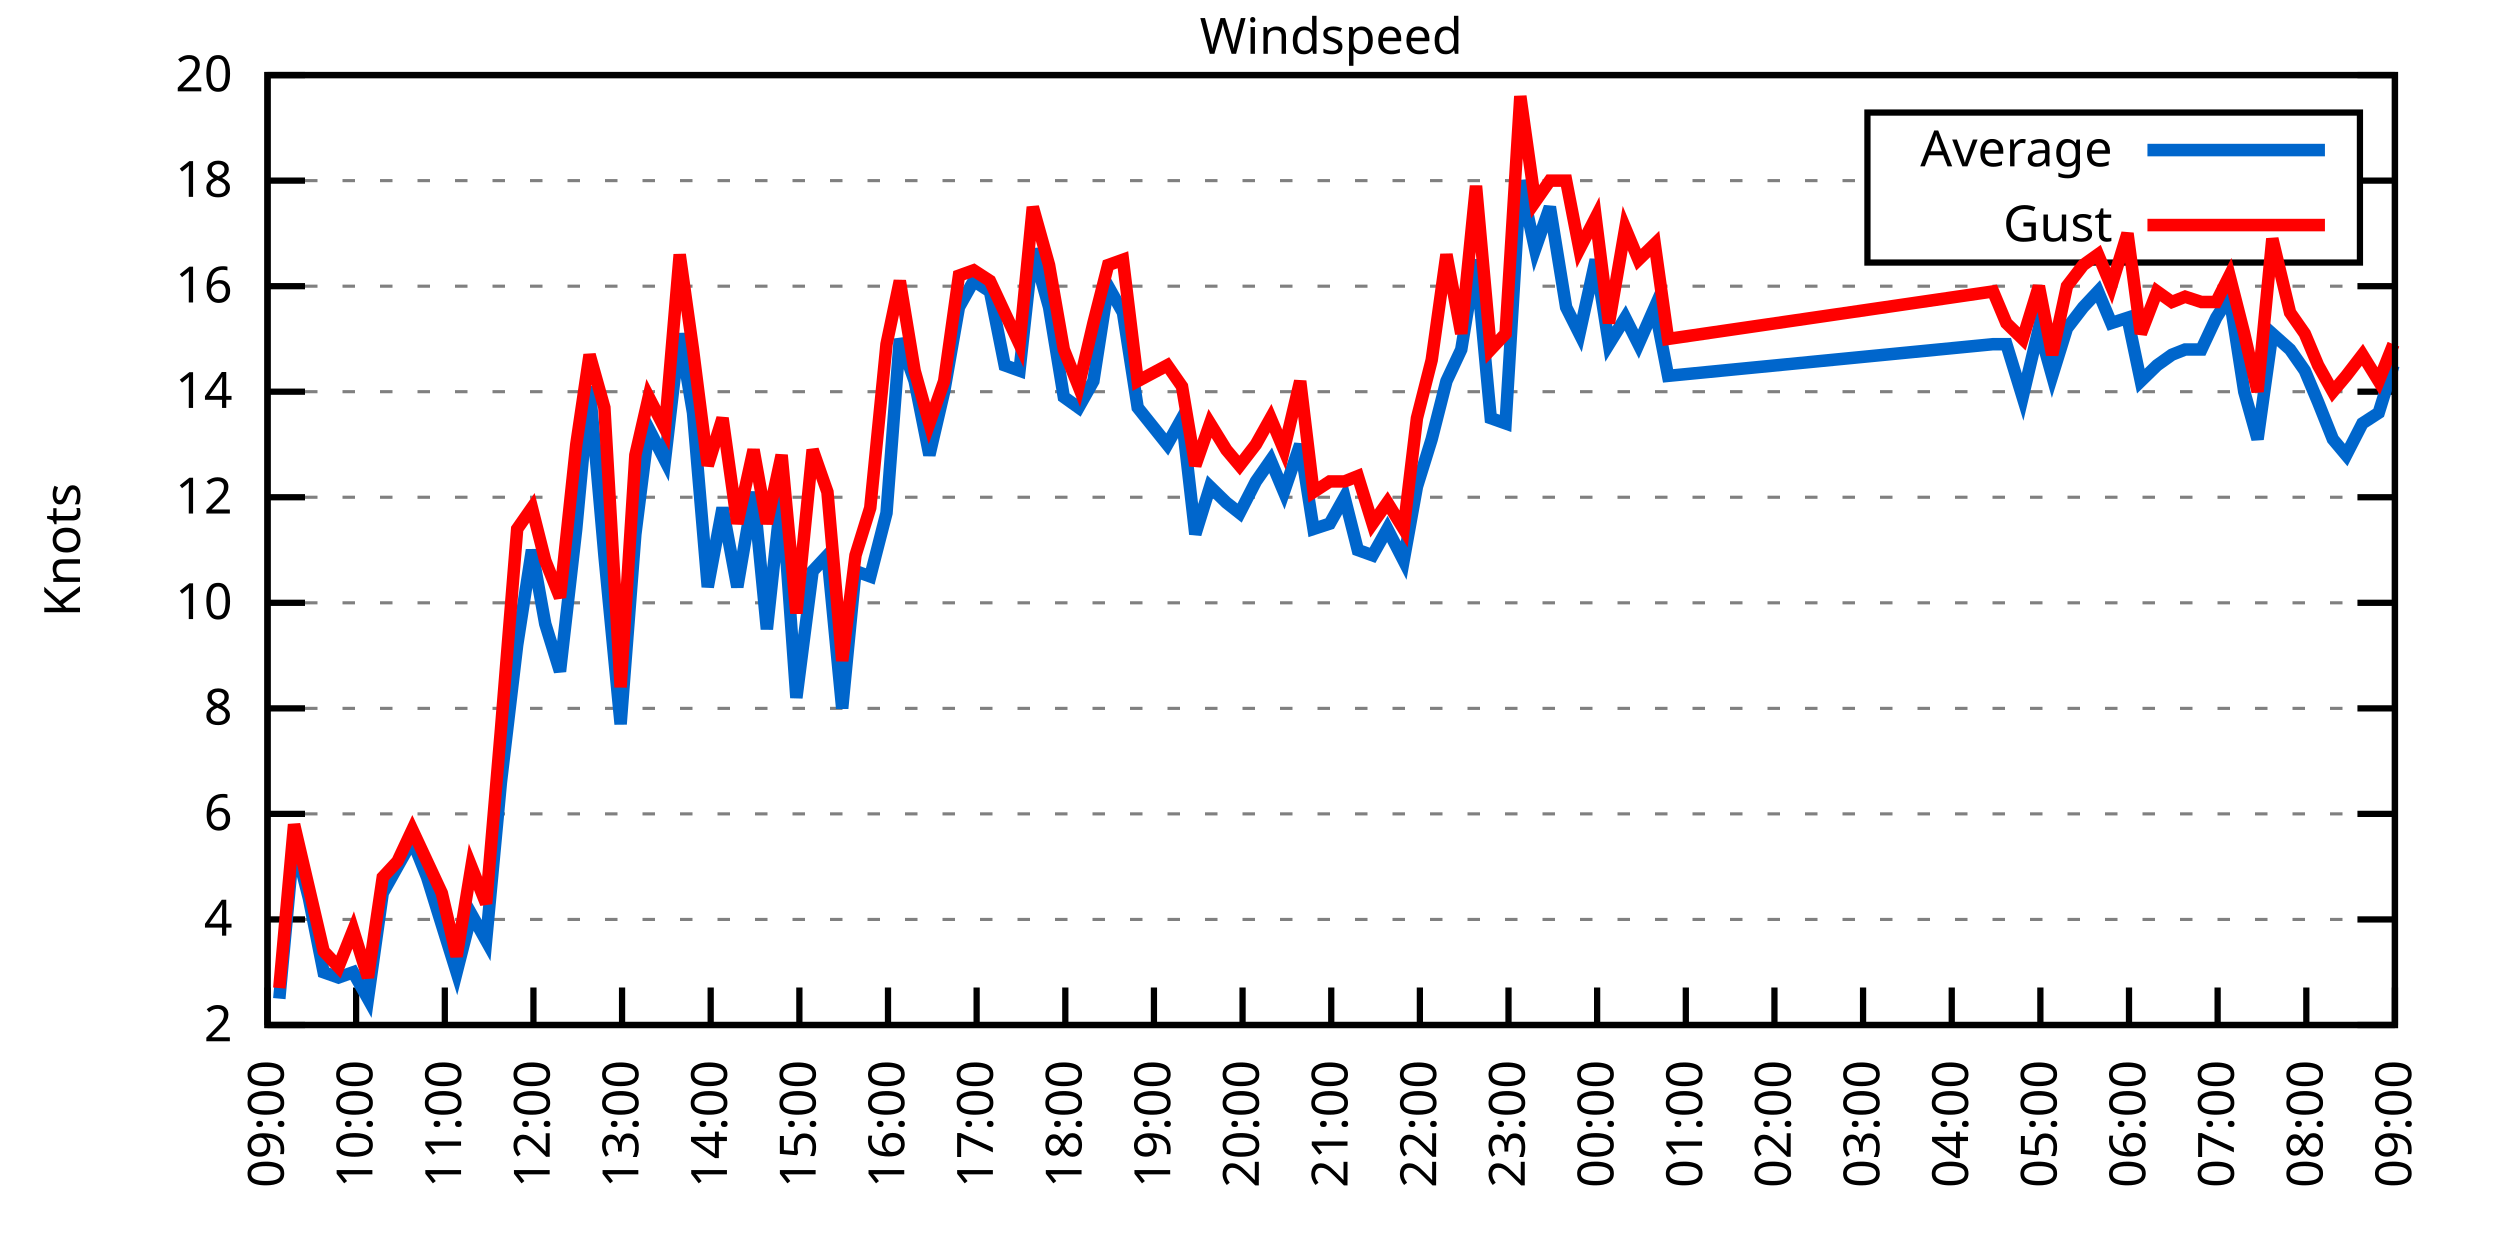
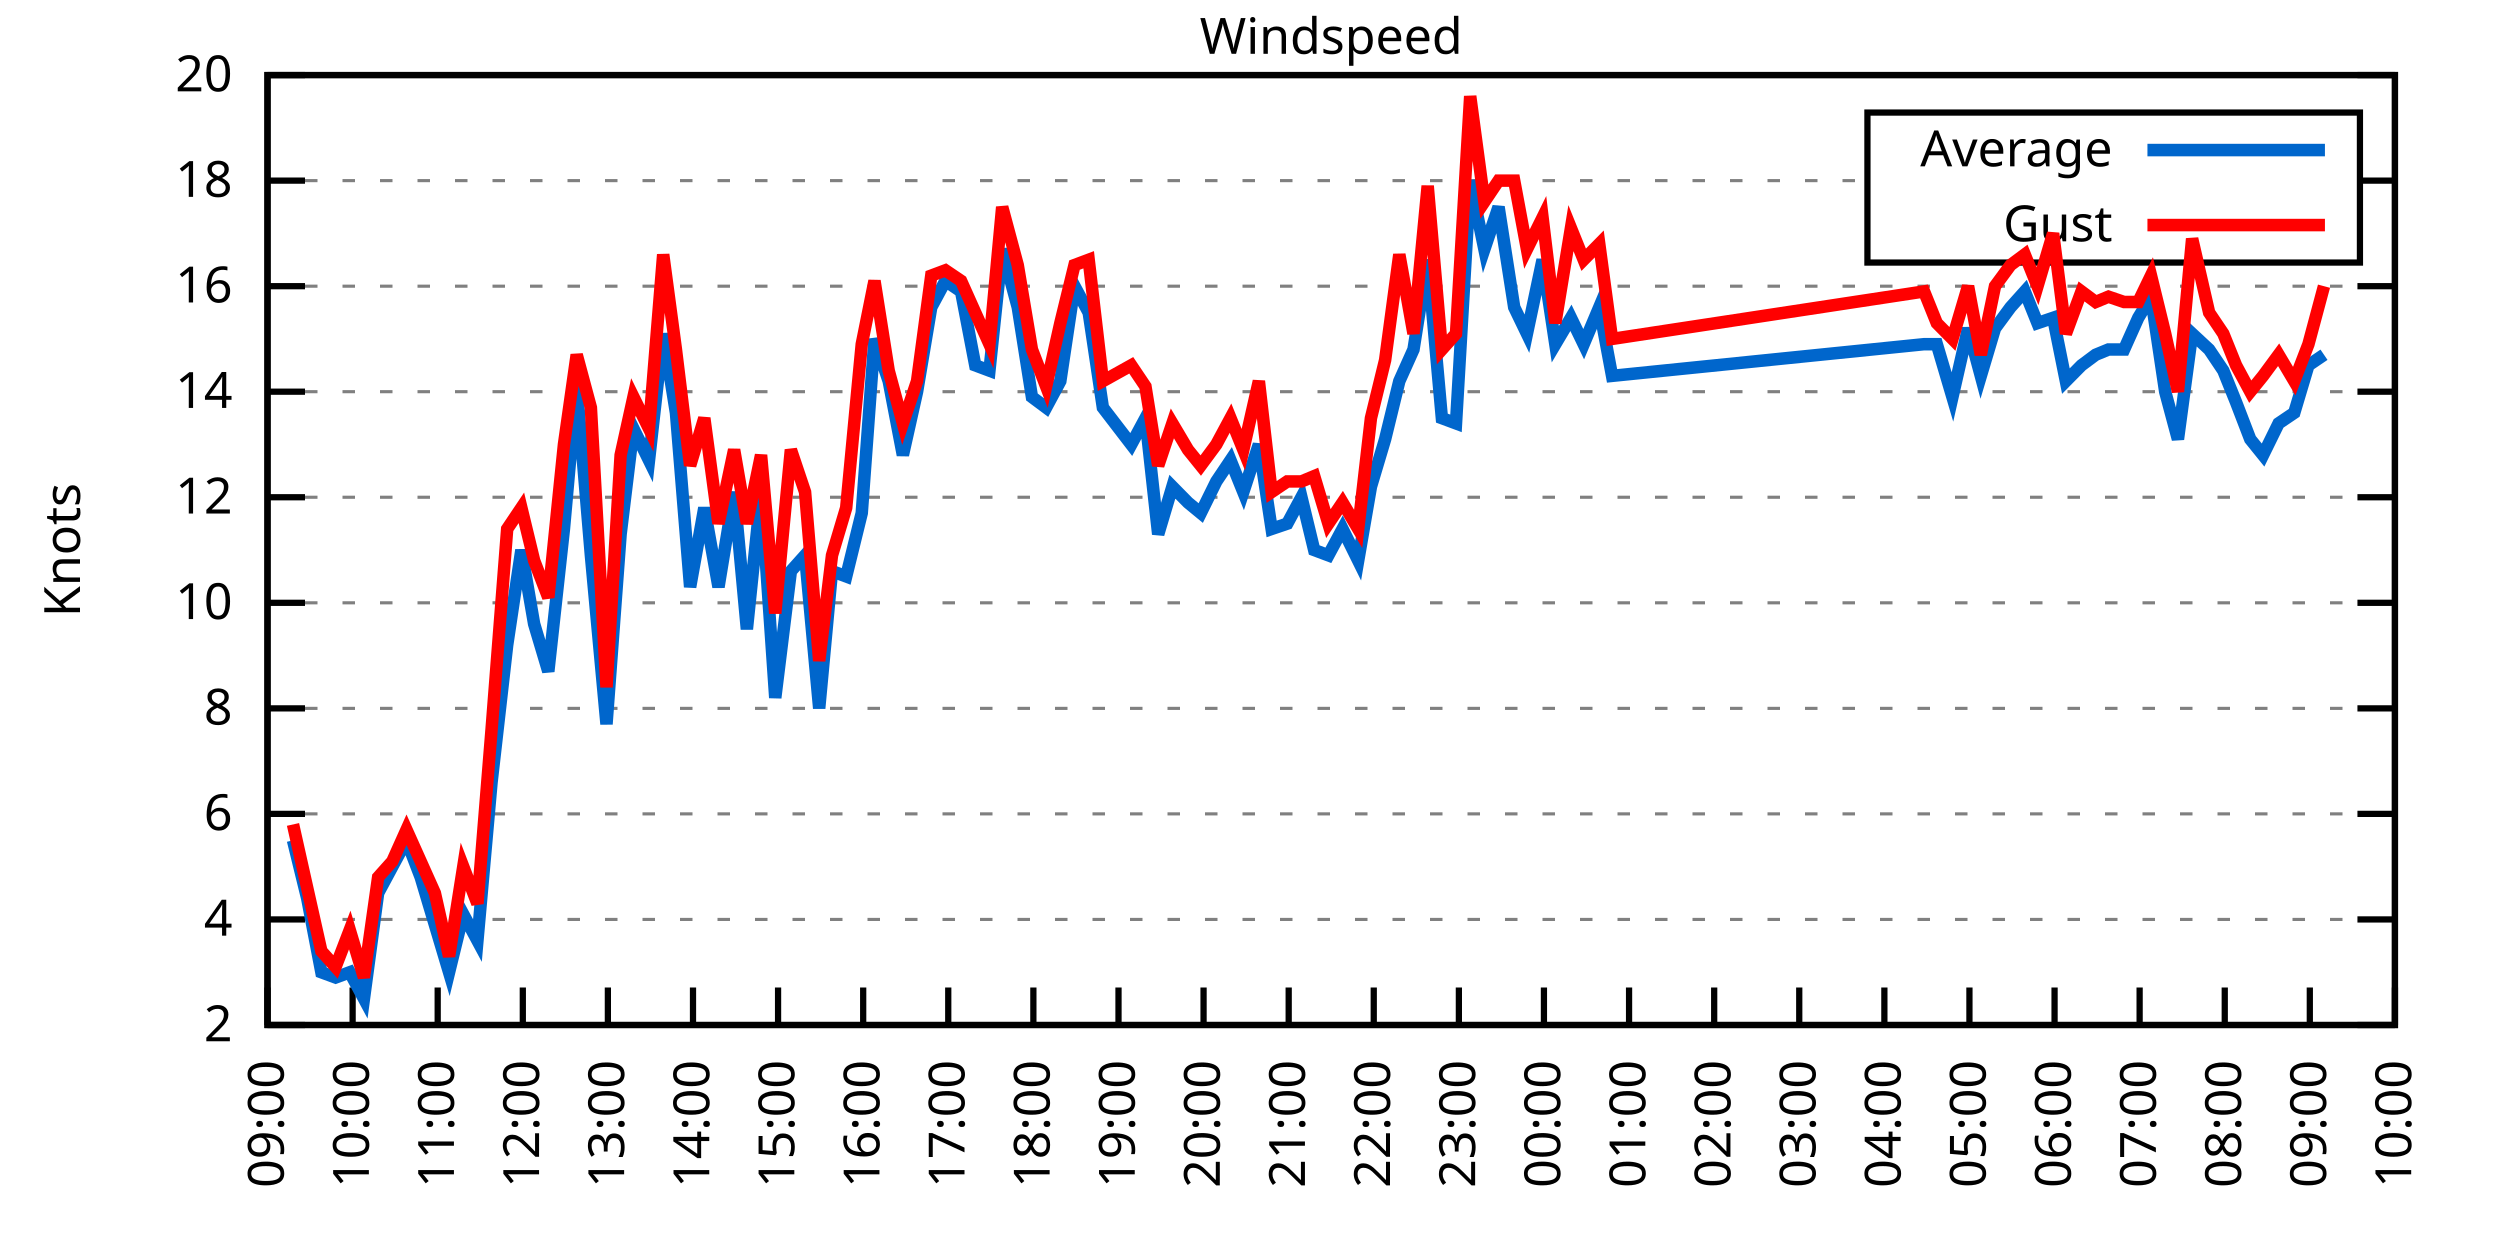
<svg xmlns="http://www.w3.org/2000/svg" xmlns:xlink="http://www.w3.org/1999/xlink" width="400" height="200" viewBox="0 0 400 200">
  <g id="gnuplot_canvas">
    <rect x="0" y="0" width="400" height="200" fill="none" />
    <defs>
      <circle id="gpDot" r="0.5" stroke-width="0.5" stroke="currentColor" />
      <path id="gpPt0" stroke-width="0.333" stroke="currentColor" d="M-1,0 h2 M0,-1 v2" />
      <path id="gpPt1" stroke-width="0.333" stroke="currentColor" d="M-1,-1 L1,1 M1,-1 L-1,1" />
      <path id="gpPt2" stroke-width="0.333" stroke="currentColor" d="M-1,0 L1,0 M0,-1 L0,1 M-1,-1 L1,1 M-1,1 L1,-1" />
      <rect id="gpPt3" stroke-width="0.333" stroke="currentColor" x="-1" y="-1" width="2" height="2" />
      <rect id="gpPt4" stroke-width="0.333" stroke="currentColor" fill="currentColor" x="-1" y="-1" width="2" height="2" />
      <circle id="gpPt5" stroke-width="0.333" stroke="currentColor" cx="0" cy="0" r="1" />
      <use xlink:href="#gpPt5" id="gpPt6" fill="currentColor" stroke="none" />
      <path id="gpPt7" stroke-width="0.333" stroke="currentColor" d="M0,-1.33 L-1.33,0.67 L1.33,0.67 z" />
      <use xlink:href="#gpPt7" id="gpPt8" fill="currentColor" stroke="none" />
      <use xlink:href="#gpPt7" id="gpPt9" stroke="currentColor" transform="rotate(180)" />
      <use xlink:href="#gpPt9" id="gpPt10" fill="currentColor" stroke="none" />
      <use xlink:href="#gpPt3" id="gpPt11" stroke="currentColor" transform="rotate(45)" />
      <use xlink:href="#gpPt11" id="gpPt12" fill="currentColor" stroke="none" />
      <path id="gpPt13" stroke-width="0.333" stroke="currentColor" d="M0,1.330 L1.265,0.411 L0.782,-1.067 L-0.782,-1.076 L-1.265,0.411 z" />
      <use xlink:href="#gpPt13" id="gpPt14" fill="currentColor" stroke="none" />
      <filter id="textbox" filterUnits="objectBoundingBox" x="0" y="0" height="1" width="1">
        <feFlood flood-color="white" flood-opacity="1" result="bgnd" />
        <feComposite in="SourceGraphic" in2="bgnd" operator="atop" />
      </filter>
      <filter id="greybox" filterUnits="objectBoundingBox" x="0" y="0" height="1" width="1">
        <feFlood flood-color="lightgrey" flood-opacity="1" result="grey" />
        <feComposite in="SourceGraphic" in2="grey" operator="atop" />
      </filter>
    </defs>
    <g fill="none" color="white" stroke="currentColor" stroke-width="1.00" stroke-linecap="butt" stroke-linejoin="miter">
</g>
    <g fill="none" color="black" stroke="currentColor" stroke-width="1.00" stroke-linecap="butt" stroke-linejoin="miter">
      <g stroke="none" shape-rendering="crispEdges">
        <polygon fill="rgb(255, 255, 255)" points="42.80,164.00 383.18,164.00 383.18,12.02 42.80,12.02 " />
      </g>
    </g>
    <g fill="none" color="black" stroke="currentColor" stroke-width="1.00" stroke-linecap="butt" stroke-linejoin="miter">
</g>
    <g fill="none" color="black" stroke="black" stroke-width="0.50" stroke-linecap="butt" stroke-linejoin="miter">
</g>
    <g fill="none" color="gray" stroke="currentColor" stroke-width="0.50" stroke-linecap="butt" stroke-linejoin="miter">
      <path stroke="gray" stroke-dasharray="2,4" class="gridline" d="M42.80,164.00 L383.19,164.00  " />
    </g>
    <g fill="none" color="gray" stroke="gray" stroke-width="1.00" stroke-linecap="butt" stroke-linejoin="miter">
</g>
    <g fill="none" color="black" stroke="currentColor" stroke-width="1.00" stroke-linecap="butt" stroke-linejoin="miter">
      <path stroke="black" d="M42.80,164.00 L48.80,164.00 M383.19,164.00 L377.19,164.00  " />
      <g transform="translate(37.20,166.60)" stroke="none" fill="black" font-family="Sans" font-size="8.00" text-anchor="end">
        <text>
          <tspan font-family="Sans"> 2</tspan>
        </text>
      </g>
    </g>
    <g fill="none" color="black" stroke="currentColor" stroke-width="1.00" stroke-linecap="butt" stroke-linejoin="miter">
</g>
    <g fill="none" color="black" stroke="black" stroke-width="0.50" stroke-linecap="butt" stroke-linejoin="miter">
</g>
    <g fill="none" color="gray" stroke="currentColor" stroke-width="0.50" stroke-linecap="butt" stroke-linejoin="miter">
      <path stroke="gray" stroke-dasharray="2,4" class="gridline" d="M42.80,147.11 L383.19,147.11  " />
    </g>
    <g fill="none" color="gray" stroke="gray" stroke-width="1.00" stroke-linecap="butt" stroke-linejoin="miter">
</g>
    <g fill="none" color="black" stroke="currentColor" stroke-width="1.00" stroke-linecap="butt" stroke-linejoin="miter">
      <path stroke="black" d="M42.80,147.11 L48.80,147.11 M383.19,147.11 L377.19,147.11  " />
      <g transform="translate(37.20,149.71)" stroke="none" fill="black" font-family="Sans" font-size="8.00" text-anchor="end">
        <text>
          <tspan font-family="Sans"> 4</tspan>
        </text>
      </g>
    </g>
    <g fill="none" color="black" stroke="currentColor" stroke-width="1.00" stroke-linecap="butt" stroke-linejoin="miter">
</g>
    <g fill="none" color="black" stroke="black" stroke-width="0.50" stroke-linecap="butt" stroke-linejoin="miter">
</g>
    <g fill="none" color="gray" stroke="currentColor" stroke-width="0.50" stroke-linecap="butt" stroke-linejoin="miter">
      <path stroke="gray" stroke-dasharray="2,4" class="gridline" d="M42.80,130.22 L383.19,130.22  " />
    </g>
    <g fill="none" color="gray" stroke="gray" stroke-width="1.00" stroke-linecap="butt" stroke-linejoin="miter">
</g>
    <g fill="none" color="black" stroke="currentColor" stroke-width="1.00" stroke-linecap="butt" stroke-linejoin="miter">
      <path stroke="black" d="M42.80,130.22 L48.80,130.22 M383.19,130.22 L377.19,130.22  " />
      <g transform="translate(37.20,132.82)" stroke="none" fill="black" font-family="Sans" font-size="8.00" text-anchor="end">
        <text>
          <tspan font-family="Sans"> 6</tspan>
        </text>
      </g>
    </g>
    <g fill="none" color="black" stroke="currentColor" stroke-width="1.00" stroke-linecap="butt" stroke-linejoin="miter">
</g>
    <g fill="none" color="black" stroke="black" stroke-width="0.50" stroke-linecap="butt" stroke-linejoin="miter">
</g>
    <g fill="none" color="gray" stroke="currentColor" stroke-width="0.50" stroke-linecap="butt" stroke-linejoin="miter">
      <path stroke="gray" stroke-dasharray="2,4" class="gridline" d="M42.80,113.34 L383.19,113.34  " />
    </g>
    <g fill="none" color="gray" stroke="gray" stroke-width="1.00" stroke-linecap="butt" stroke-linejoin="miter">
</g>
    <g fill="none" color="black" stroke="currentColor" stroke-width="1.00" stroke-linecap="butt" stroke-linejoin="miter">
      <path stroke="black" d="M42.80,113.34 L48.80,113.34 M383.19,113.34 L377.19,113.34  " />
      <g transform="translate(37.20,115.94)" stroke="none" fill="black" font-family="Sans" font-size="8.00" text-anchor="end">
        <text>
          <tspan font-family="Sans"> 8</tspan>
        </text>
      </g>
    </g>
    <g fill="none" color="black" stroke="currentColor" stroke-width="1.00" stroke-linecap="butt" stroke-linejoin="miter">
</g>
    <g fill="none" color="black" stroke="black" stroke-width="0.50" stroke-linecap="butt" stroke-linejoin="miter">
</g>
    <g fill="none" color="gray" stroke="currentColor" stroke-width="0.50" stroke-linecap="butt" stroke-linejoin="miter">
      <path stroke="gray" stroke-dasharray="2,4" class="gridline" d="M42.80,96.45 L383.19,96.45  " />
    </g>
    <g fill="none" color="gray" stroke="gray" stroke-width="1.00" stroke-linecap="butt" stroke-linejoin="miter">
</g>
    <g fill="none" color="black" stroke="currentColor" stroke-width="1.00" stroke-linecap="butt" stroke-linejoin="miter">
      <path stroke="black" d="M42.80,96.45 L48.80,96.45 M383.19,96.45 L377.19,96.45  " />
      <g transform="translate(37.20,99.05)" stroke="none" fill="black" font-family="Sans" font-size="8.00" text-anchor="end">
        <text>
          <tspan font-family="Sans"> 10</tspan>
        </text>
      </g>
    </g>
    <g fill="none" color="black" stroke="currentColor" stroke-width="1.00" stroke-linecap="butt" stroke-linejoin="miter">
</g>
    <g fill="none" color="black" stroke="black" stroke-width="0.50" stroke-linecap="butt" stroke-linejoin="miter">
</g>
    <g fill="none" color="gray" stroke="currentColor" stroke-width="0.50" stroke-linecap="butt" stroke-linejoin="miter">
      <path stroke="gray" stroke-dasharray="2,4" class="gridline" d="M42.80,79.56 L383.19,79.56  " />
    </g>
    <g fill="none" color="gray" stroke="gray" stroke-width="1.00" stroke-linecap="butt" stroke-linejoin="miter">
</g>
    <g fill="none" color="black" stroke="currentColor" stroke-width="1.00" stroke-linecap="butt" stroke-linejoin="miter">
      <path stroke="black" d="M42.80,79.56 L48.80,79.56 M383.19,79.56 L377.19,79.56  " />
      <g transform="translate(37.20,82.16)" stroke="none" fill="black" font-family="Sans" font-size="8.00" text-anchor="end">
        <text>
          <tspan font-family="Sans"> 12</tspan>
        </text>
      </g>
    </g>
    <g fill="none" color="black" stroke="currentColor" stroke-width="1.00" stroke-linecap="butt" stroke-linejoin="miter">
</g>
    <g fill="none" color="black" stroke="black" stroke-width="0.50" stroke-linecap="butt" stroke-linejoin="miter">
</g>
    <g fill="none" color="gray" stroke="currentColor" stroke-width="0.50" stroke-linecap="butt" stroke-linejoin="miter">
      <path stroke="gray" stroke-dasharray="2,4" class="gridline" d="M42.80,62.67 L383.19,62.67  " />
    </g>
    <g fill="none" color="gray" stroke="gray" stroke-width="1.00" stroke-linecap="butt" stroke-linejoin="miter">
</g>
    <g fill="none" color="black" stroke="currentColor" stroke-width="1.00" stroke-linecap="butt" stroke-linejoin="miter">
      <path stroke="black" d="M42.80,62.67 L48.80,62.67 M383.19,62.67 L377.19,62.67  " />
      <g transform="translate(37.20,65.27)" stroke="none" fill="black" font-family="Sans" font-size="8.00" text-anchor="end">
        <text>
          <tspan font-family="Sans"> 14</tspan>
        </text>
      </g>
    </g>
    <g fill="none" color="black" stroke="currentColor" stroke-width="1.00" stroke-linecap="butt" stroke-linejoin="miter">
</g>
    <g fill="none" color="black" stroke="black" stroke-width="0.50" stroke-linecap="butt" stroke-linejoin="miter">
</g>
    <g fill="none" color="gray" stroke="currentColor" stroke-width="0.50" stroke-linecap="butt" stroke-linejoin="miter">
      <path stroke="gray" stroke-dasharray="2,4" class="gridline" d="M42.80,45.79 L383.19,45.79  " />
    </g>
    <g fill="none" color="gray" stroke="gray" stroke-width="1.00" stroke-linecap="butt" stroke-linejoin="miter">
</g>
    <g fill="none" color="black" stroke="currentColor" stroke-width="1.00" stroke-linecap="butt" stroke-linejoin="miter">
      <path stroke="black" d="M42.80,45.79 L48.80,45.79 M383.19,45.79 L377.19,45.79  " />
      <g transform="translate(37.20,48.39)" stroke="none" fill="black" font-family="Sans" font-size="8.00" text-anchor="end">
        <text>
          <tspan font-family="Sans"> 16</tspan>
        </text>
      </g>
    </g>
    <g fill="none" color="black" stroke="currentColor" stroke-width="1.00" stroke-linecap="butt" stroke-linejoin="miter">
</g>
    <g fill="none" color="black" stroke="black" stroke-width="0.50" stroke-linecap="butt" stroke-linejoin="miter">
</g>
    <g fill="none" color="gray" stroke="currentColor" stroke-width="0.50" stroke-linecap="butt" stroke-linejoin="miter">
      <path stroke="gray" stroke-dasharray="2,4" class="gridline" d="M42.80,28.90 L298.79,28.90 M377.59,28.90 L383.19,28.90  " />
    </g>
    <g fill="none" color="gray" stroke="gray" stroke-width="1.00" stroke-linecap="butt" stroke-linejoin="miter">
</g>
    <g fill="none" color="black" stroke="currentColor" stroke-width="1.00" stroke-linecap="butt" stroke-linejoin="miter">
      <path stroke="black" d="M42.80,28.90 L48.80,28.90 M383.19,28.90 L377.19,28.90  " />
      <g transform="translate(37.20,31.50)" stroke="none" fill="black" font-family="Sans" font-size="8.00" text-anchor="end">
        <text>
          <tspan font-family="Sans"> 18</tspan>
        </text>
      </g>
    </g>
    <g fill="none" color="black" stroke="currentColor" stroke-width="1.00" stroke-linecap="butt" stroke-linejoin="miter">
</g>
    <g fill="none" color="black" stroke="black" stroke-width="0.50" stroke-linecap="butt" stroke-linejoin="miter">
</g>
    <g fill="none" color="gray" stroke="currentColor" stroke-width="0.50" stroke-linecap="butt" stroke-linejoin="miter">
      <path stroke="gray" stroke-dasharray="2,4" class="gridline" d="M42.80,12.01 L383.19,12.01  " />
    </g>
    <g fill="none" color="gray" stroke="gray" stroke-width="1.00" stroke-linecap="butt" stroke-linejoin="miter">
</g>
    <g fill="none" color="black" stroke="currentColor" stroke-width="1.00" stroke-linecap="butt" stroke-linejoin="miter">
      <path stroke="black" d="M42.80,12.01 L48.80,12.01 M383.19,12.01 L377.19,12.01  " />
      <g transform="translate(37.20,14.61)" stroke="none" fill="black" font-family="Sans" font-size="8.00" text-anchor="end">
        <text>
          <tspan font-family="Sans"> 20</tspan>
        </text>
      </g>
    </g>
    <g fill="none" color="black" stroke="currentColor" stroke-width="1.00" stroke-linecap="butt" stroke-linejoin="miter">
      <path stroke="black" d="M42.80,164.00 L42.80,158.00  " />
      <g transform="translate(45.40,169.60) rotate(270.00)" stroke="none" fill="black" font-family="Sans" font-size="8.00" text-anchor="end">
        <text>
          <tspan font-family="Sans">09:00</tspan>
        </text>
      </g>
    </g>
    <g fill="none" color="black" stroke="currentColor" stroke-width="1.00" stroke-linecap="butt" stroke-linejoin="miter">
-       <path stroke="black" d="M56.98,164.00 L56.98,158.00  " />
-       <g transform="translate(59.58,169.60) rotate(270.00)" stroke="none" fill="black" font-family="Sans" font-size="8.00" text-anchor="end">
+       <path stroke="black" d="M56.42,164.00 L56.42,158.00  " />
+       <g transform="translate(59.02,169.60) rotate(270.00)" stroke="none" fill="black" font-family="Sans" font-size="8.00" text-anchor="end">
        <text>
          <tspan font-family="Sans">10:00</tspan>
        </text>
      </g>
    </g>
    <g fill="none" color="black" stroke="currentColor" stroke-width="1.00" stroke-linecap="butt" stroke-linejoin="miter">
-       <path stroke="black" d="M71.17,164.00 L71.17,158.00  " />
-       <g transform="translate(73.77,169.60) rotate(270.00)" stroke="none" fill="black" font-family="Sans" font-size="8.00" text-anchor="end">
+       <path stroke="black" d="M70.03,164.00 L70.03,158.00  " />
+       <g transform="translate(72.63,169.60) rotate(270.00)" stroke="none" fill="black" font-family="Sans" font-size="8.00" text-anchor="end">
        <text>
          <tspan font-family="Sans">11:00</tspan>
        </text>
      </g>
    </g>
    <g fill="none" color="black" stroke="currentColor" stroke-width="1.00" stroke-linecap="butt" stroke-linejoin="miter">
-       <path stroke="black" d="M85.35,164.00 L85.35,158.00  " />
-       <g transform="translate(87.95,169.60) rotate(270.00)" stroke="none" fill="black" font-family="Sans" font-size="8.00" text-anchor="end">
+       <path stroke="black" d="M83.65,164.00 L83.65,158.00  " />
+       <g transform="translate(86.25,169.60) rotate(270.00)" stroke="none" fill="black" font-family="Sans" font-size="8.00" text-anchor="end">
        <text>
          <tspan font-family="Sans">12:00</tspan>
        </text>
      </g>
    </g>
    <g fill="none" color="black" stroke="currentColor" stroke-width="1.00" stroke-linecap="butt" stroke-linejoin="miter">
-       <path stroke="black" d="M99.53,164.00 L99.53,158.00  " />
-       <g transform="translate(102.13,169.60) rotate(270.00)" stroke="none" fill="black" font-family="Sans" font-size="8.00" text-anchor="end">
+       <path stroke="black" d="M97.26,164.00 L97.26,158.00  " />
+       <g transform="translate(99.86,169.60) rotate(270.00)" stroke="none" fill="black" font-family="Sans" font-size="8.00" text-anchor="end">
        <text>
          <tspan font-family="Sans">13:00</tspan>
        </text>
      </g>
    </g>
    <g fill="none" color="black" stroke="currentColor" stroke-width="1.00" stroke-linecap="butt" stroke-linejoin="miter">
-       <path stroke="black" d="M113.71,164.00 L113.71,158.00  " />
-       <g transform="translate(116.31,169.60) rotate(270.00)" stroke="none" fill="black" font-family="Sans" font-size="8.00" text-anchor="end">
+       <path stroke="black" d="M110.88,164.00 L110.88,158.00  " />
+       <g transform="translate(113.48,169.60) rotate(270.00)" stroke="none" fill="black" font-family="Sans" font-size="8.00" text-anchor="end">
        <text>
          <tspan font-family="Sans">14:00</tspan>
        </text>
      </g>
    </g>
    <g fill="none" color="black" stroke="currentColor" stroke-width="1.00" stroke-linecap="butt" stroke-linejoin="miter">
-       <path stroke="black" d="M127.90,164.00 L127.90,158.00  " />
-       <g transform="translate(130.50,169.60) rotate(270.00)" stroke="none" fill="black" font-family="Sans" font-size="8.00" text-anchor="end">
+       <path stroke="black" d="M124.49,164.00 L124.49,158.00  " />
+       <g transform="translate(127.09,169.60) rotate(270.00)" stroke="none" fill="black" font-family="Sans" font-size="8.00" text-anchor="end">
        <text>
          <tspan font-family="Sans">15:00</tspan>
        </text>
      </g>
    </g>
    <g fill="none" color="black" stroke="currentColor" stroke-width="1.00" stroke-linecap="butt" stroke-linejoin="miter">
-       <path stroke="black" d="M142.08,164.00 L142.08,158.00  " />
-       <g transform="translate(144.68,169.60) rotate(270.00)" stroke="none" fill="black" font-family="Sans" font-size="8.00" text-anchor="end">
+       <path stroke="black" d="M138.11,164.00 L138.11,158.00  " />
+       <g transform="translate(140.71,169.60) rotate(270.00)" stroke="none" fill="black" font-family="Sans" font-size="8.00" text-anchor="end">
        <text>
          <tspan font-family="Sans">16:00</tspan>
        </text>
      </g>
    </g>
    <g fill="none" color="black" stroke="currentColor" stroke-width="1.00" stroke-linecap="butt" stroke-linejoin="miter">
-       <path stroke="black" d="M156.26,164.00 L156.26,158.00  " />
-       <g transform="translate(158.86,169.60) rotate(270.00)" stroke="none" fill="black" font-family="Sans" font-size="8.00" text-anchor="end">
+       <path stroke="black" d="M151.72,164.00 L151.72,158.00  " />
+       <g transform="translate(154.32,169.60) rotate(270.00)" stroke="none" fill="black" font-family="Sans" font-size="8.00" text-anchor="end">
        <text>
          <tspan font-family="Sans">17:00</tspan>
        </text>
      </g>
    </g>
    <g fill="none" color="black" stroke="currentColor" stroke-width="1.00" stroke-linecap="butt" stroke-linejoin="miter">
-       <path stroke="black" d="M170.45,164.00 L170.45,158.00  " />
-       <g transform="translate(173.05,169.60) rotate(270.00)" stroke="none" fill="black" font-family="Sans" font-size="8.00" text-anchor="end">
+       <path stroke="black" d="M165.34,164.00 L165.34,158.00  " />
+       <g transform="translate(167.94,169.60) rotate(270.00)" stroke="none" fill="black" font-family="Sans" font-size="8.00" text-anchor="end">
        <text>
          <tspan font-family="Sans">18:00</tspan>
        </text>
      </g>
    </g>
    <g fill="none" color="black" stroke="currentColor" stroke-width="1.00" stroke-linecap="butt" stroke-linejoin="miter">
-       <path stroke="black" d="M184.63,164.00 L184.63,158.00  " />
-       <g transform="translate(187.23,169.60) rotate(270.00)" stroke="none" fill="black" font-family="Sans" font-size="8.00" text-anchor="end">
+       <path stroke="black" d="M178.96,164.00 L178.96,158.00  " />
+       <g transform="translate(181.56,169.60) rotate(270.00)" stroke="none" fill="black" font-family="Sans" font-size="8.00" text-anchor="end">
        <text>
          <tspan font-family="Sans">19:00</tspan>
        </text>
      </g>
    </g>
    <g fill="none" color="black" stroke="currentColor" stroke-width="1.00" stroke-linecap="butt" stroke-linejoin="miter">
-       <path stroke="black" d="M198.81,164.00 L198.81,158.00  " />
-       <g transform="translate(201.41,169.60) rotate(270.00)" stroke="none" fill="black" font-family="Sans" font-size="8.00" text-anchor="end">
+       <path stroke="black" d="M192.57,164.00 L192.57,158.00  " />
+       <g transform="translate(195.17,169.60) rotate(270.00)" stroke="none" fill="black" font-family="Sans" font-size="8.00" text-anchor="end">
        <text>
          <tspan font-family="Sans">20:00</tspan>
        </text>
      </g>
    </g>
    <g fill="none" color="black" stroke="currentColor" stroke-width="1.00" stroke-linecap="butt" stroke-linejoin="miter">
-       <path stroke="black" d="M213.00,164.00 L213.00,158.00  " />
-       <g transform="translate(215.60,169.60) rotate(270.00)" stroke="none" fill="black" font-family="Sans" font-size="8.00" text-anchor="end">
+       <path stroke="black" d="M206.19,164.00 L206.19,158.00  " />
+       <g transform="translate(208.79,169.60) rotate(270.00)" stroke="none" fill="black" font-family="Sans" font-size="8.00" text-anchor="end">
        <text>
          <tspan font-family="Sans">21:00</tspan>
        </text>
      </g>
    </g>
    <g fill="none" color="black" stroke="currentColor" stroke-width="1.00" stroke-linecap="butt" stroke-linejoin="miter">
-       <path stroke="black" d="M227.18,164.00 L227.18,158.00  " />
-       <g transform="translate(229.78,169.60) rotate(270.00)" stroke="none" fill="black" font-family="Sans" font-size="8.00" text-anchor="end">
+       <path stroke="black" d="M219.80,164.00 L219.80,158.00  " />
+       <g transform="translate(222.40,169.60) rotate(270.00)" stroke="none" fill="black" font-family="Sans" font-size="8.00" text-anchor="end">
        <text>
          <tspan font-family="Sans">22:00</tspan>
        </text>
      </g>
    </g>
    <g fill="none" color="black" stroke="currentColor" stroke-width="1.00" stroke-linecap="butt" stroke-linejoin="miter">
-       <path stroke="black" d="M241.36,164.00 L241.36,158.00  " />
-       <g transform="translate(243.96,169.60) rotate(270.00)" stroke="none" fill="black" font-family="Sans" font-size="8.00" text-anchor="end">
+       <path stroke="black" d="M233.42,164.00 L233.42,158.00  " />
+       <g transform="translate(236.02,169.60) rotate(270.00)" stroke="none" fill="black" font-family="Sans" font-size="8.00" text-anchor="end">
        <text>
          <tspan font-family="Sans">23:00</tspan>
        </text>
      </g>
    </g>
    <g fill="none" color="black" stroke="currentColor" stroke-width="1.00" stroke-linecap="butt" stroke-linejoin="miter">
-       <path stroke="black" d="M255.54,164.00 L255.54,158.00  " />
-       <g transform="translate(258.14,169.60) rotate(270.00)" stroke="none" fill="black" font-family="Sans" font-size="8.00" text-anchor="end">
+       <path stroke="black" d="M247.03,164.00 L247.03,158.00  " />
+       <g transform="translate(249.63,169.60) rotate(270.00)" stroke="none" fill="black" font-family="Sans" font-size="8.00" text-anchor="end">
        <text>
          <tspan font-family="Sans">00:00</tspan>
        </text>
      </g>
    </g>
    <g fill="none" color="black" stroke="currentColor" stroke-width="1.00" stroke-linecap="butt" stroke-linejoin="miter">
-       <path stroke="black" d="M269.73,164.00 L269.73,158.00  " />
-       <g transform="translate(272.33,169.60) rotate(270.00)" stroke="none" fill="black" font-family="Sans" font-size="8.00" text-anchor="end">
+       <path stroke="black" d="M260.65,164.00 L260.65,158.00  " />
+       <g transform="translate(263.25,169.60) rotate(270.00)" stroke="none" fill="black" font-family="Sans" font-size="8.00" text-anchor="end">
        <text>
          <tspan font-family="Sans">01:00</tspan>
        </text>
      </g>
    </g>
    <g fill="none" color="black" stroke="currentColor" stroke-width="1.00" stroke-linecap="butt" stroke-linejoin="miter">
-       <path stroke="black" d="M283.91,164.00 L283.91,158.00  " />
-       <g transform="translate(286.51,169.60) rotate(270.00)" stroke="none" fill="black" font-family="Sans" font-size="8.00" text-anchor="end">
+       <path stroke="black" d="M274.27,164.00 L274.27,158.00  " />
+       <g transform="translate(276.87,169.60) rotate(270.00)" stroke="none" fill="black" font-family="Sans" font-size="8.00" text-anchor="end">
        <text>
          <tspan font-family="Sans">02:00</tspan>
        </text>
      </g>
    </g>
    <g fill="none" color="black" stroke="currentColor" stroke-width="1.00" stroke-linecap="butt" stroke-linejoin="miter">
-       <path stroke="black" d="M298.09,164.00 L298.09,158.00  " />
-       <g transform="translate(300.69,169.60) rotate(270.00)" stroke="none" fill="black" font-family="Sans" font-size="8.00" text-anchor="end">
+       <path stroke="black" d="M287.88,164.00 L287.88,158.00  " />
+       <g transform="translate(290.48,169.60) rotate(270.00)" stroke="none" fill="black" font-family="Sans" font-size="8.00" text-anchor="end">
        <text>
          <tspan font-family="Sans">03:00</tspan>
        </text>
      </g>
    </g>
    <g fill="none" color="black" stroke="currentColor" stroke-width="1.00" stroke-linecap="butt" stroke-linejoin="miter">
-       <path stroke="black" d="M312.28,164.00 L312.28,158.00  " />
-       <g transform="translate(314.88,169.60) rotate(270.00)" stroke="none" fill="black" font-family="Sans" font-size="8.00" text-anchor="end">
+       <path stroke="black" d="M301.50,164.00 L301.50,158.00  " />
+       <g transform="translate(304.10,169.60) rotate(270.00)" stroke="none" fill="black" font-family="Sans" font-size="8.00" text-anchor="end">
        <text>
          <tspan font-family="Sans">04:00</tspan>
        </text>
      </g>
    </g>
    <g fill="none" color="black" stroke="currentColor" stroke-width="1.00" stroke-linecap="butt" stroke-linejoin="miter">
-       <path stroke="black" d="M326.46,164.00 L326.46,158.00  " />
-       <g transform="translate(329.06,169.60) rotate(270.00)" stroke="none" fill="black" font-family="Sans" font-size="8.00" text-anchor="end">
+       <path stroke="black" d="M315.11,164.00 L315.11,158.00  " />
+       <g transform="translate(317.71,169.60) rotate(270.00)" stroke="none" fill="black" font-family="Sans" font-size="8.00" text-anchor="end">
        <text>
          <tspan font-family="Sans">05:00</tspan>
        </text>
      </g>
    </g>
    <g fill="none" color="black" stroke="currentColor" stroke-width="1.00" stroke-linecap="butt" stroke-linejoin="miter">
-       <path stroke="black" d="M340.64,164.00 L340.64,158.00  " />
-       <g transform="translate(343.24,169.60) rotate(270.00)" stroke="none" fill="black" font-family="Sans" font-size="8.00" text-anchor="end">
+       <path stroke="black" d="M328.73,164.00 L328.73,158.00  " />
+       <g transform="translate(331.33,169.60) rotate(270.00)" stroke="none" fill="black" font-family="Sans" font-size="8.00" text-anchor="end">
        <text>
          <tspan font-family="Sans">06:00</tspan>
        </text>
      </g>
    </g>
    <g fill="none" color="black" stroke="currentColor" stroke-width="1.00" stroke-linecap="butt" stroke-linejoin="miter">
-       <path stroke="black" d="M354.82,164.00 L354.82,158.00  " />
-       <g transform="translate(357.42,169.60) rotate(270.00)" stroke="none" fill="black" font-family="Sans" font-size="8.00" text-anchor="end">
+       <path stroke="black" d="M342.34,164.00 L342.34,158.00  " />
+       <g transform="translate(344.94,169.60) rotate(270.00)" stroke="none" fill="black" font-family="Sans" font-size="8.00" text-anchor="end">
        <text>
          <tspan font-family="Sans">07:00</tspan>
        </text>
      </g>
    </g>
    <g fill="none" color="black" stroke="currentColor" stroke-width="1.00" stroke-linecap="butt" stroke-linejoin="miter">
-       <path stroke="black" d="M369.01,164.00 L369.01,158.00  " />
-       <g transform="translate(371.61,169.60) rotate(270.00)" stroke="none" fill="black" font-family="Sans" font-size="8.00" text-anchor="end">
+       <path stroke="black" d="M355.96,164.00 L355.96,158.00  " />
+       <g transform="translate(358.56,169.60) rotate(270.00)" stroke="none" fill="black" font-family="Sans" font-size="8.00" text-anchor="end">
        <text>
          <tspan font-family="Sans">08:00</tspan>
+         </text>
+       </g>
+     </g>
+     <g fill="none" color="black" stroke="currentColor" stroke-width="1.00" stroke-linecap="butt" stroke-linejoin="miter">
+       <path stroke="black" d="M369.57,164.00 L369.57,158.00  " />
+       <g transform="translate(372.17,169.60) rotate(270.00)" stroke="none" fill="black" font-family="Sans" font-size="8.00" text-anchor="end">
+         <text>
+           <tspan font-family="Sans">09:00</tspan>
        </text>
      </g>
    </g>
    <g fill="none" color="black" stroke="currentColor" stroke-width="1.00" stroke-linecap="butt" stroke-linejoin="miter">
      <path stroke="black" d="M383.19,164.00 L383.19,158.00  " />
      <g transform="translate(385.79,169.60) rotate(270.00)" stroke="none" fill="black" font-family="Sans" font-size="8.00" text-anchor="end">
        <text>
-           <tspan font-family="Sans">09:00</tspan>
+           <tspan font-family="Sans">10:00</tspan>
        </text>
      </g>
    </g>
    <g fill="none" color="black" stroke="currentColor" stroke-width="1.00" stroke-linecap="butt" stroke-linejoin="miter">
</g>
    <g fill="none" color="black" stroke="currentColor" stroke-width="1.00" stroke-linecap="butt" stroke-linejoin="miter">
      <path stroke="black" d="M42.80,12.01 L42.80,164.00 L383.19,164.00 L383.19,12.01 L42.80,12.01 Z  " />
    </g>
    <g fill="none" color="black" stroke="currentColor" stroke-width="1.00" stroke-linecap="butt" stroke-linejoin="miter">
</g>
    <g fill="none" color="black" stroke="currentColor" stroke-width="1.00" stroke-linecap="butt" stroke-linejoin="miter">
      <path stroke="black" d="M298.79,42.01 L298.79,18.01 L377.59,18.01 L377.59,42.01 L298.79,42.01 Z  " />
    </g>
    <g id="Windspeed_plot_1">
      <g fill="none" color="white" stroke="black" stroke-width="2.00" stroke-linecap="butt" stroke-linejoin="miter">
</g>
      <g fill="none" color="black" stroke="currentColor" stroke-width="2.00" stroke-linecap="butt" stroke-linejoin="miter">
        <g transform="translate(337.99,26.61)" stroke="none" fill="black" font-family="Sans" font-size="8.00" text-anchor="end">
          <text>
            <tspan font-family="Sans">Average</tspan>
          </text>
        </g>
      </g>
      <g fill="none" color="black" stroke="currentColor" stroke-width="2.00" stroke-linecap="butt" stroke-linejoin="miter">
-         <path stroke="rgb(  0, 102, 204)" d="M343.59,24.01 L371.99,24.01 M44.69,159.78 L47.05,134.45 L49.42,143.73 L51.78,155.56 L54.15,156.40 L56.51,155.56   L58.87,159.78 L61.24,142.89 L63.60,138.67 L65.97,134.45 L68.33,140.36 L70.69,147.96 L73.06,155.56 L75.42,146.27   L77.78,150.49 L80.15,125.16 L82.75,103.20 L85.11,88.00 L87.24,99.83 L89.60,107.43 L92.20,84.63 L94.33,61.83   L96.70,88.85 L99.30,115.87 L101.66,85.47 L103.79,68.58 L106.39,73.65 L108.75,53.39 L110.88,66.05 L113.24,93.92   L115.61,81.25 L117.97,93.92 L120.57,78.72 L122.70,100.67 L125.06,78.72 L127.42,111.65 L130.02,91.38 L132.39,88.85   L134.75,113.34 L136.88,91.38 L139.24,92.23 L141.84,82.09 L143.97,54.23 L146.34,60.98 L148.70,72.81 L151.06,62.67   L153.43,49.16 L155.79,44.94 L158.39,46.63 L160.75,58.45 L163.12,59.30 L165.25,39.87 L167.85,49.16 L170.21,63.52   L172.57,65.21 L174.94,60.98 L177.30,45.79 L179.67,50.01 L182.03,65.21 L186.76,71.12 L189.12,66.90 L191.25,85.47   L193.61,77.87 L196.21,80.41 L198.34,82.09 L200.94,77.03 L203.30,73.65 L205.43,78.72 L208.03,71.12 L210.16,84.63   L212.76,83.78 L215.12,79.56 L217.25,88.00 L219.61,88.85 L221.98,84.63 L224.58,89.69 L226.71,77.87 L229.07,70.27   L231.43,60.98 L233.80,55.92 L236.16,41.56 L238.52,66.90 L240.89,67.74 L243.25,28.90 L245.62,39.87 L247.98,33.12   L250.58,49.16 L252.71,53.39 L255.31,41.56 L257.43,55.07 L260.04,50.85 L262.16,55.07 L264.76,49.16 L266.89,60.14   L318.89,55.07 L321.02,55.07 L323.62,63.52 L326.22,52.54 L328.35,60.14 L330.71,52.54 L333.31,49.16 L335.68,46.63   L337.80,51.70 L340.40,50.85 L342.53,60.98 L345.13,58.45 L347.50,56.76 L349.62,55.92 L352.22,55.92 L354.59,50.85   L356.72,47.47 L359.08,62.67 L361.21,70.27 L363.57,53.39 L366.41,55.92 L368.77,59.30 L370.90,64.36 L373.26,70.27   L375.39,72.81 L377.99,67.74 L380.59,66.05 L382.95,58.45  " />
+         <path stroke="rgb(  0, 102, 204)" d="M343.59,24.01 L371.99,24.01 M46.88,134.45 L49.15,143.73 L51.42,155.56 L53.69,156.40 L55.96,155.56 L58.23,159.78   L60.50,142.89 L62.77,138.67 L65.04,134.45 L67.31,140.36 L69.58,147.96 L71.85,155.56 L74.12,146.27 L76.39,150.49   L78.65,125.16 L81.15,103.20 L83.42,88.00 L85.46,99.83 L87.73,107.43 L90.23,84.63 L92.27,61.83 L94.54,88.85   L97.04,115.87 L99.30,85.47 L101.35,68.58 L103.84,73.65 L106.11,53.39 L108.15,66.05 L110.42,93.92 L112.69,81.25   L114.96,93.92 L117.46,78.72 L119.50,100.67 L121.77,78.72 L124.04,111.65 L126.54,91.38 L128.81,88.85 L131.07,113.34   L133.12,91.38 L135.39,92.23 L137.88,82.09 L139.92,54.23 L142.19,60.98 L144.46,72.81 L146.73,62.67 L149.00,49.16   L151.27,44.94 L153.77,46.63 L156.04,58.45 L158.31,59.30 L160.35,39.87 L162.84,49.16 L165.11,63.52 L167.38,65.21   L169.65,60.98 L171.92,45.79 L174.19,50.01 L176.46,65.21 L181.00,71.12 L183.27,66.90 L185.31,85.47 L187.58,77.87   L190.08,80.41 L192.12,82.09 L194.61,77.03 L196.88,73.65 L198.93,78.72 L201.42,71.12 L203.46,84.63 L205.96,83.78   L208.23,79.56 L210.27,88.00 L212.54,88.85 L214.81,84.63 L217.31,89.69 L219.35,77.87 L221.62,70.27 L223.89,60.98   L226.16,55.92 L228.43,41.56 L230.70,66.90 L232.96,67.74 L235.23,28.90 L237.50,39.87 L239.77,33.12 L242.27,49.16   L244.31,53.39 L246.81,41.56 L248.85,55.07 L251.35,50.85 L253.39,55.07 L255.88,49.16 L257.93,60.14 L307.85,55.07   L309.89,55.07 L312.39,63.52 L314.89,52.54 L316.93,60.14 L319.20,52.54 L321.69,49.16 L323.96,46.63 L326.00,51.70   L328.50,50.85 L330.54,60.98 L333.04,58.45 L335.31,56.76 L337.35,55.92 L339.85,55.92 L342.12,50.85 L344.16,47.47   L346.43,62.67 L348.47,70.27 L350.74,53.39 L353.46,55.92 L355.73,59.30 L357.77,64.36 L360.04,70.27 L362.09,72.81   L364.58,67.74 L367.08,66.05 L369.35,58.45 L371.84,56.76  " />
      </g>
    </g>
    <g id="Windspeed_plot_2">
      <g fill="none" color="black" stroke="currentColor" stroke-width="2.00" stroke-linecap="butt" stroke-linejoin="miter">
        <g transform="translate(337.99,38.61)" stroke="none" fill="black" font-family="Sans" font-size="8.00" text-anchor="end">
          <text>
            <tspan font-family="Sans">Gust</tspan>
          </text>
        </g>
      </g>
      <g fill="none" color="black" stroke="currentColor" stroke-width="2.00" stroke-linecap="butt" stroke-linejoin="miter">
-         <path stroke="rgb(255,   0,   0)" d="M343.59,36.01 L371.99,36.01 M44.69,158.09 L47.05,131.91 L49.42,142.05 L51.78,152.18 L54.15,154.71 L56.51,148.80   L58.87,156.40 L61.24,140.36 L63.60,137.82 L65.97,132.76 L68.33,137.82 L70.69,142.89 L73.06,153.02 L75.42,138.67   L77.78,144.58 L80.15,116.71 L82.75,84.63 L85.11,81.25 L87.24,89.69 L89.60,95.60 L92.20,71.12 L94.33,56.76   L96.70,65.21 L99.30,109.96 L101.66,72.81 L103.79,63.52 L106.39,68.58 L108.75,40.72 L110.88,55.92 L113.24,74.49   L115.61,66.90 L117.97,83.78 L120.57,71.96 L122.70,83.78 L125.06,72.81 L127.42,98.14 L130.02,71.96 L132.39,78.72   L134.75,105.74 L136.88,88.85 L139.24,81.25 L141.84,55.07 L143.97,44.94 L146.34,59.30 L148.70,67.74 L151.06,60.98   L153.43,44.10 L155.79,43.25 L158.39,44.94 L160.75,50.01 L163.12,55.07 L165.25,33.12 L167.85,42.41 L170.21,55.92   L172.57,61.83 L174.94,51.70 L177.30,42.41 L179.67,41.56 L182.03,60.98 L186.76,58.45 L189.12,61.83 L191.25,74.49   L193.61,67.74 L196.21,71.96 L198.34,74.49 L200.94,71.12 L203.30,66.90 L205.43,71.96 L208.03,60.98 L210.16,78.72   L212.76,77.03 L215.12,77.03 L217.25,76.18 L219.61,83.78 L221.98,80.41 L224.58,84.63 L226.71,66.90 L229.07,57.61   L231.43,40.72 L233.80,53.39 L236.16,29.74 L238.52,55.92 L240.89,53.39 L243.25,15.39 L245.62,32.28 L247.98,28.90   L250.58,28.90 L252.71,39.87 L255.31,34.81 L257.43,51.70 L260.04,36.50 L262.16,41.56 L264.76,39.03 L266.89,54.23   L318.89,46.63 L321.02,51.70 L323.62,54.23 L326.22,45.79 L328.35,56.76 L330.71,45.79 L333.31,42.41 L335.68,40.72   L337.80,45.79 L340.40,37.34 L342.53,53.39 L345.13,46.63 L347.50,48.32 L349.62,47.47 L352.22,48.32 L354.59,48.32   L356.72,44.10 L359.08,53.39 L361.21,62.67 L363.57,38.19 L366.41,50.01 L368.77,53.39 L370.90,58.45 L373.26,62.67   L375.39,60.14 L377.99,56.76 L380.59,60.98 L382.95,55.07  " />
+         <path stroke="rgb(255,   0,   0)" d="M343.59,36.01 L371.99,36.01 M46.88,131.91 L49.15,142.05 L51.42,152.18 L53.69,154.71 L55.96,148.80 L58.23,156.40   L60.50,140.36 L62.77,137.82 L65.04,132.76 L67.31,137.82 L69.58,142.89 L71.85,153.02 L74.12,138.67 L76.39,144.58   L78.65,116.71 L81.15,84.63 L83.42,81.25 L85.46,89.69 L87.73,95.60 L90.23,71.12 L92.27,56.76 L94.54,65.21   L97.04,109.96 L99.30,72.81 L101.35,63.52 L103.84,68.58 L106.11,40.72 L108.15,55.92 L110.42,74.49 L112.69,66.90   L114.96,83.78 L117.46,71.96 L119.50,83.78 L121.77,72.81 L124.04,98.14 L126.54,71.96 L128.81,78.72 L131.07,105.74   L133.12,88.85 L135.39,81.25 L137.88,55.07 L139.92,44.94 L142.19,59.30 L144.46,67.74 L146.73,60.98 L149.00,44.10   L151.27,43.25 L153.77,44.94 L156.04,50.01 L158.31,55.07 L160.35,33.12 L162.84,42.41 L165.11,55.92 L167.38,61.83   L169.65,51.70 L171.92,42.41 L174.19,41.56 L176.46,60.98 L181.00,58.45 L183.27,61.83 L185.31,74.49 L187.58,67.74   L190.08,71.96 L192.12,74.49 L194.61,71.12 L196.88,66.90 L198.93,71.96 L201.42,60.98 L203.46,78.72 L205.96,77.03   L208.23,77.03 L210.27,76.18 L212.54,83.78 L214.81,80.41 L217.31,84.63 L219.35,66.90 L221.62,57.61 L223.89,40.72   L226.16,53.39 L228.43,29.74 L230.70,55.92 L232.96,53.39 L235.23,15.39 L237.50,32.28 L239.77,28.90 L242.27,28.90   L244.31,39.87 L246.81,34.81 L248.85,51.70 L251.35,36.50 L253.39,41.56 L255.88,39.03 L257.93,54.23 L307.85,46.63   L309.89,51.70 L312.39,54.23 L314.89,45.79 L316.93,56.76 L319.20,45.79 L321.69,42.41 L323.96,40.72 L326.00,45.79   L328.50,37.34 L330.54,53.39 L333.04,46.63 L335.31,48.32 L337.35,47.47 L339.85,48.32 L342.12,48.32 L344.16,44.10   L346.43,53.39 L348.47,62.67 L350.74,38.19 L353.46,50.01 L355.73,53.39 L357.77,58.45 L360.04,62.67 L362.09,60.14   L364.58,56.76 L367.08,60.98 L369.35,55.07 L371.84,45.79  " />
      </g>
    </g>
    <g fill="none" color="black" stroke="currentColor" stroke-width="2.00" stroke-linecap="butt" stroke-linejoin="miter">
</g>
    <g fill="none" color="black" stroke="black" stroke-width="1.00" stroke-linecap="butt" stroke-linejoin="miter">
</g>
    <g fill="none" color="black" stroke="currentColor" stroke-width="1.00" stroke-linecap="butt" stroke-linejoin="miter">
      <path stroke="black" d="M42.80,12.01 L42.80,164.00 L383.19,164.00 L383.19,12.01 L42.80,12.01 Z  " />
      <g transform="translate(12.80,88.01) rotate(270.00)" stroke="none" fill="black" font-family="Sans" font-size="8.00" text-anchor="middle">
        <text>
          <tspan font-family="Sans">Knots</tspan>
        </text>
      </g>
    </g>
    <g fill="none" color="black" stroke="currentColor" stroke-width="1.00" stroke-linecap="butt" stroke-linejoin="miter">
</g>
    <g fill="none" color="black" stroke="currentColor" stroke-width="1.00" stroke-linecap="butt" stroke-linejoin="miter">
      <g transform="translate(212.99,8.61)" stroke="none" fill="black" font-family="Sans" font-size="8.00" text-anchor="middle">
        <text>
          <tspan font-family="Sans">Windspeed</tspan>
        </text>
      </g>
    </g>
    <g fill="none" color="black" stroke="currentColor" stroke-width="1.00" stroke-linecap="butt" stroke-linejoin="miter">
</g>
  </g>
</svg>
